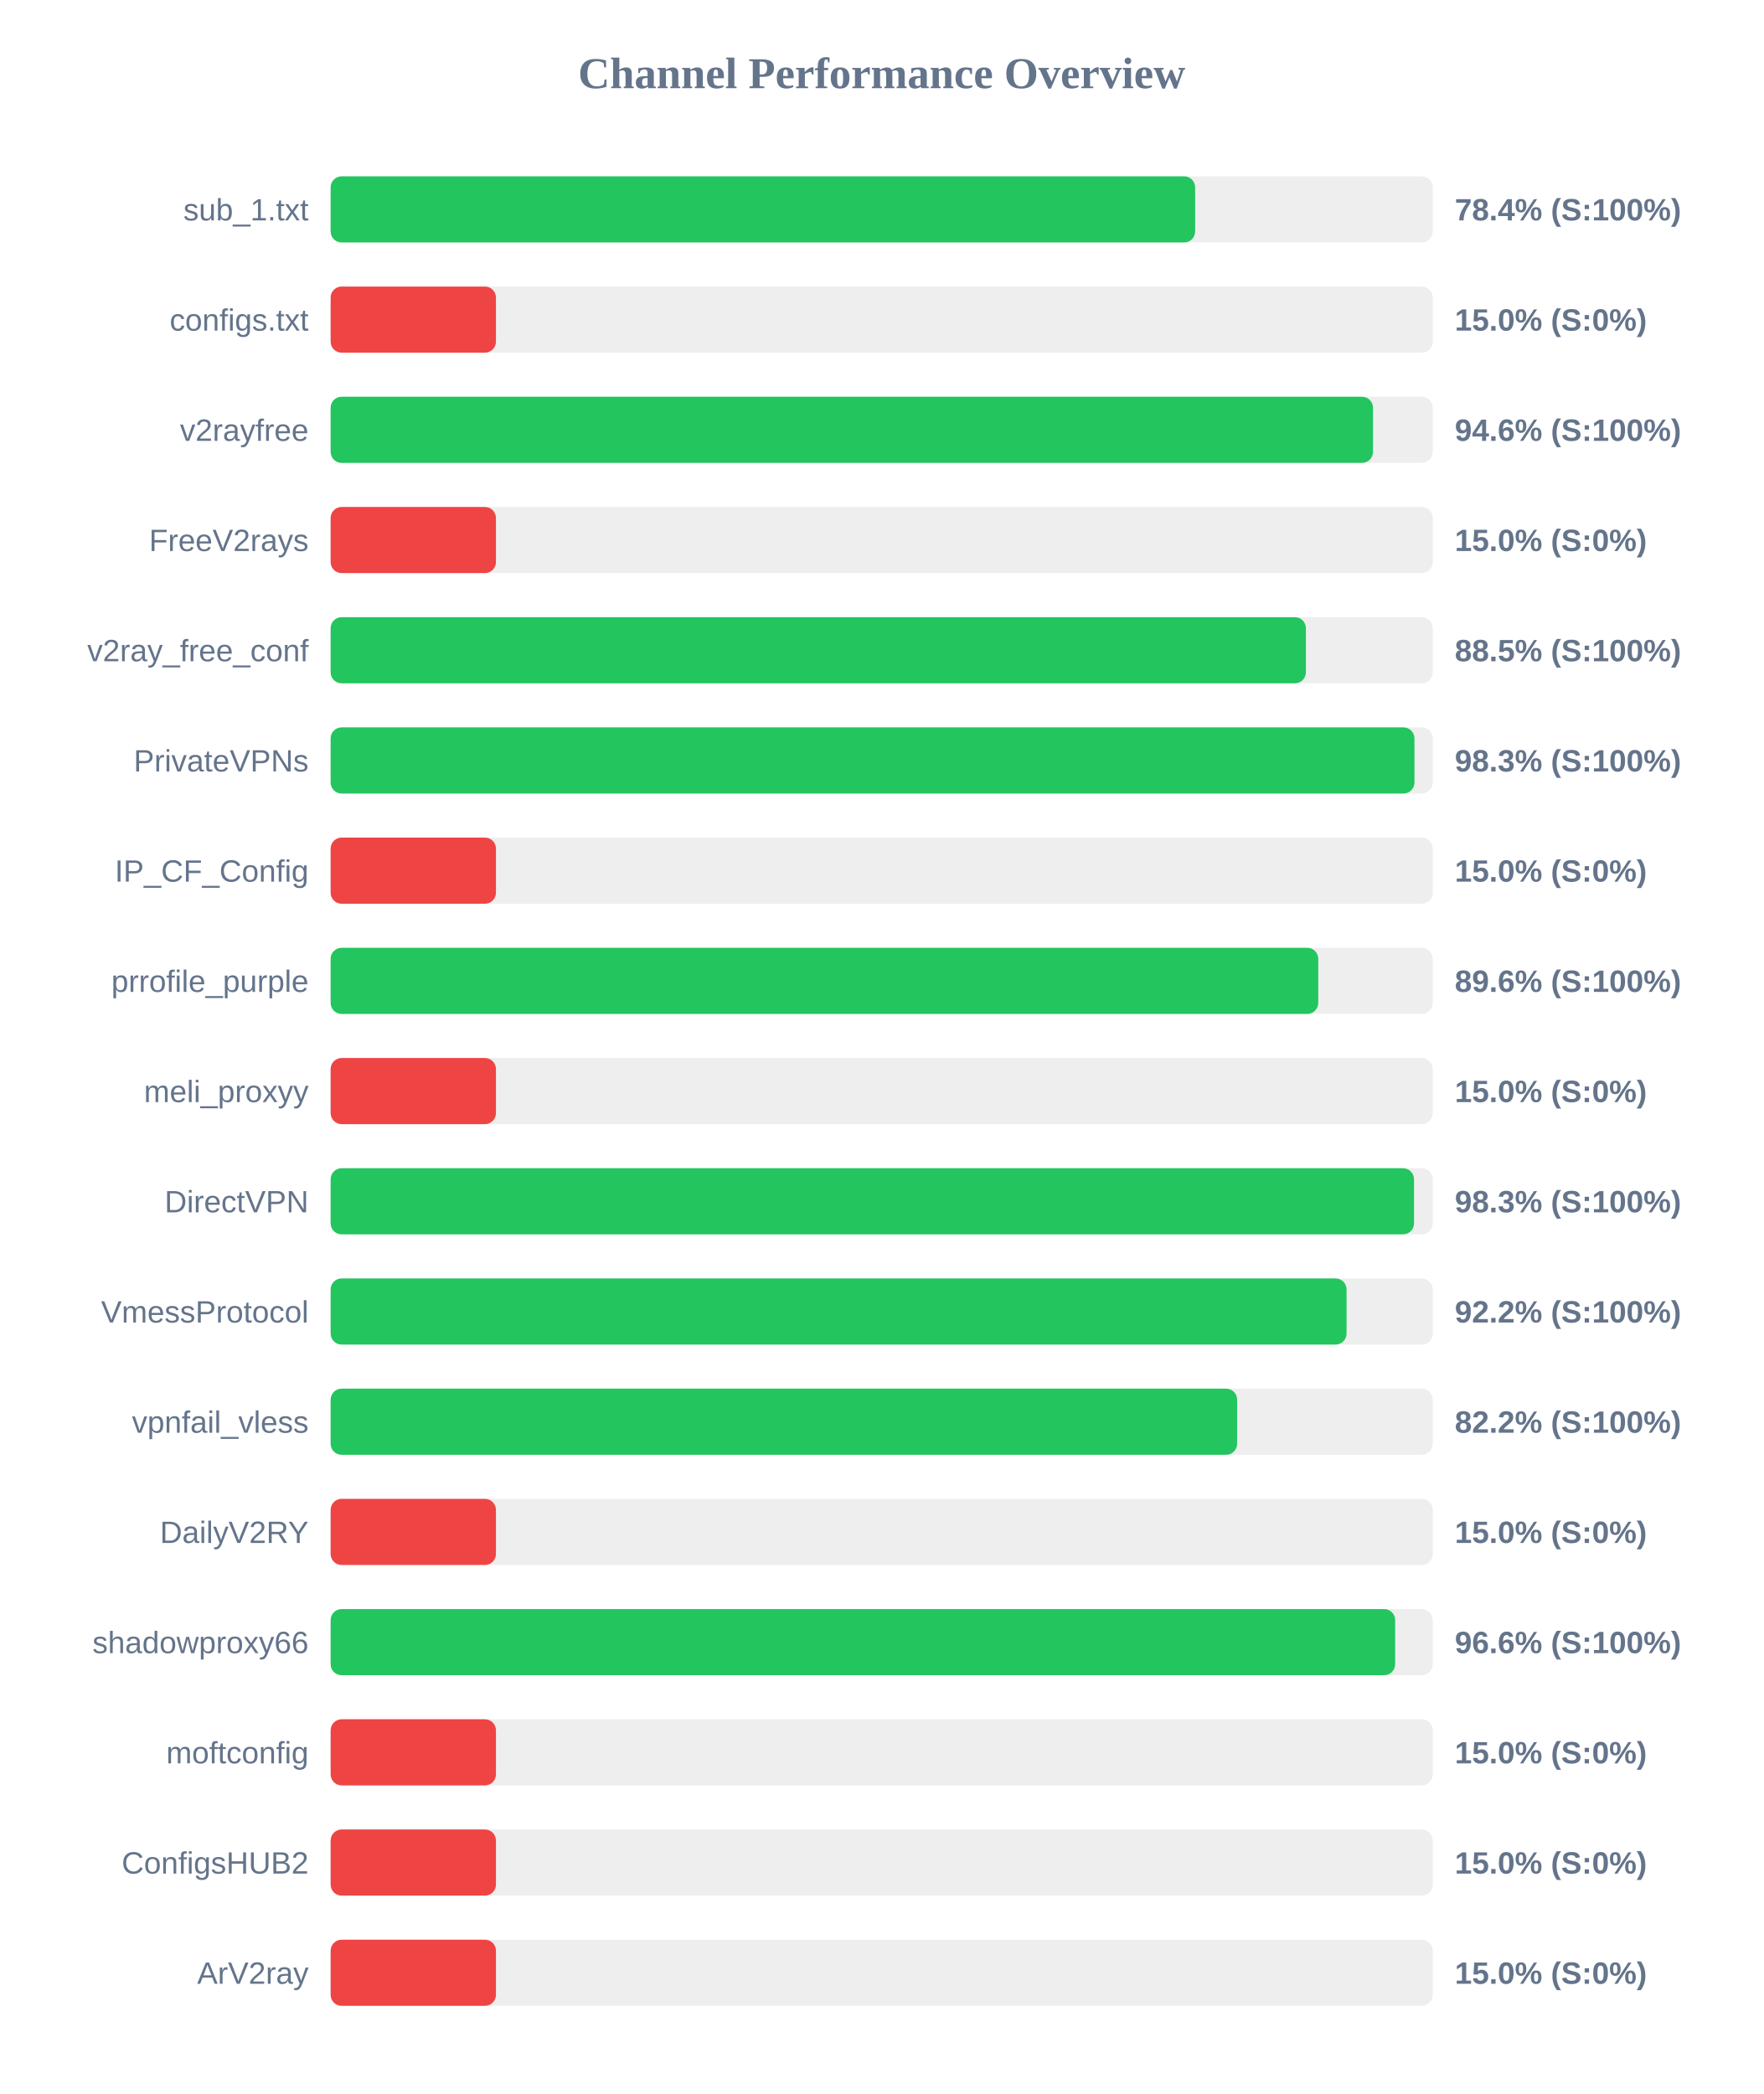
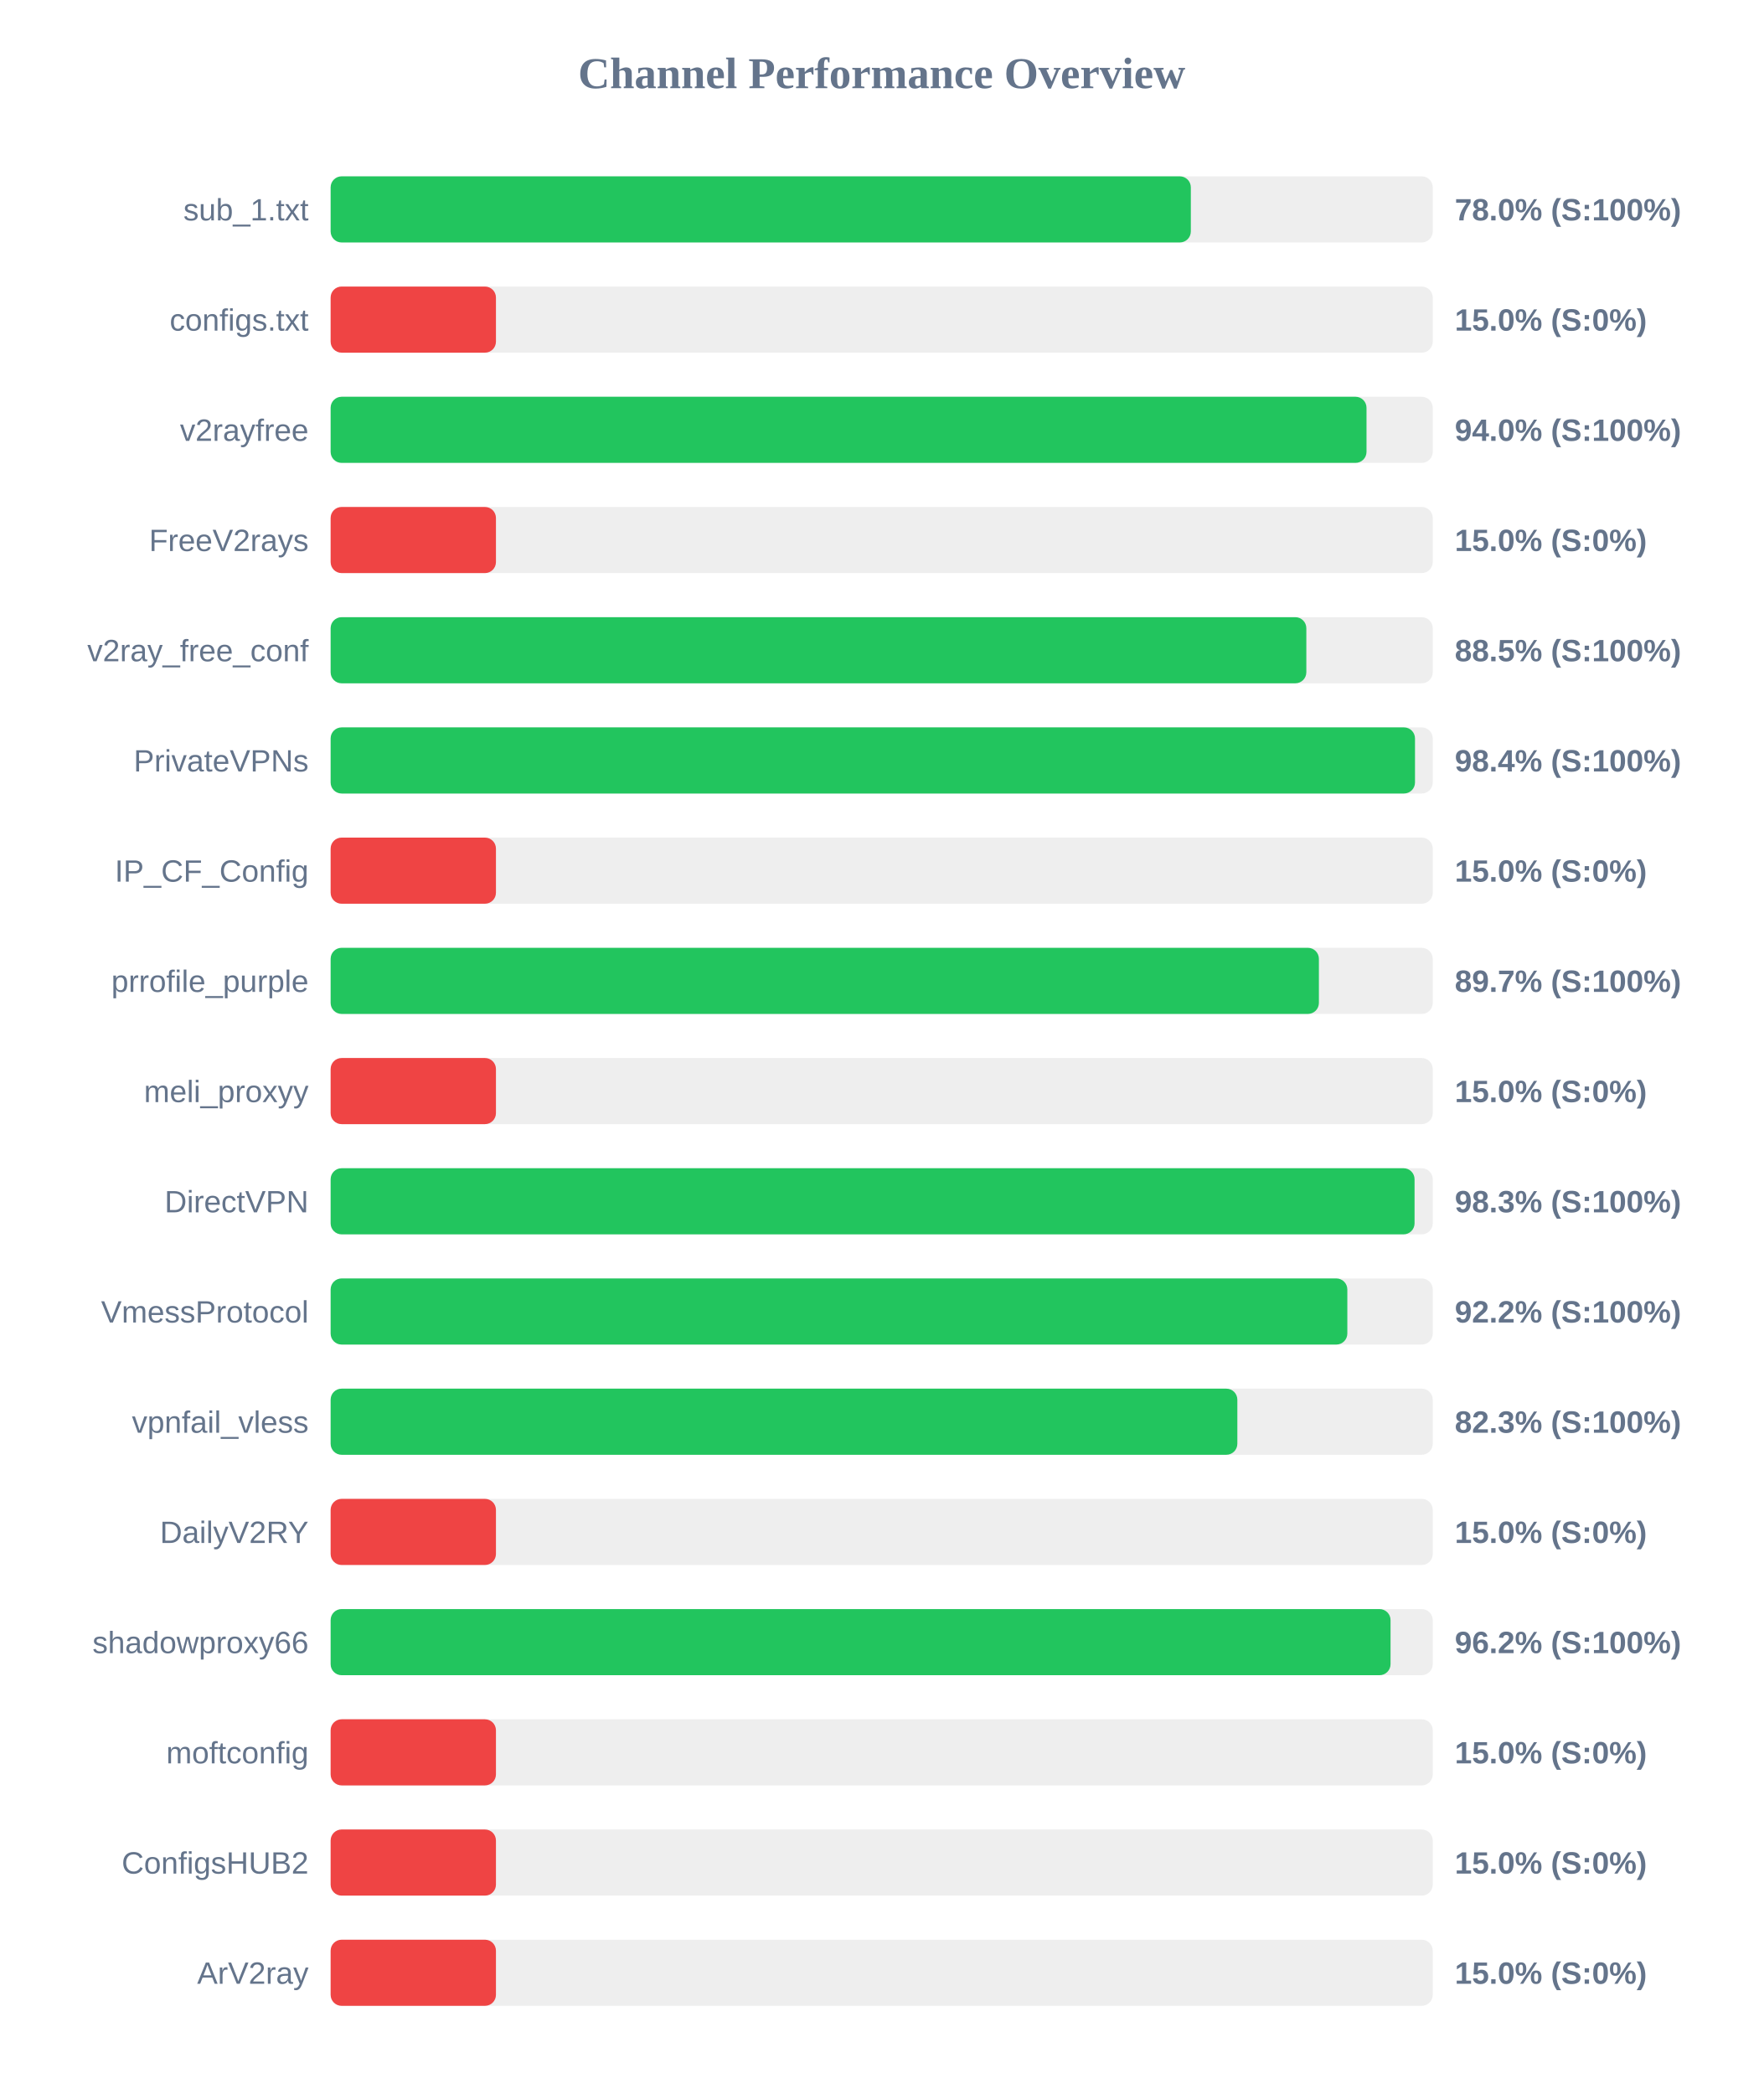
<svg xmlns="http://www.w3.org/2000/svg" width="800" height="950" version="1.1">
  <style>
        .row { font: 14px Arial; fill: #64748b; }
        .score { font: bold 14px Arial; fill: #64748b; }
    </style>
  <text x="400" y="40" text-anchor="middle" font-size="20px" font-weight="bold" fill="#64748b">Channel Performance Overview</text>
  <rect x="150" y="80" width="500" height="30" fill="#eee" rx="5" />
-   <rect x="150" y="80" width="392.2" height="30" fill="#22c55e" rx="5" />
+   <rect x="150" y="80" width="390.25" height="30" fill="#22c55e" rx="5" />
  <text x="140" y="100" text-anchor="end" class="row">sub_1.txt</text>
-   <text x="660" y="100" text-anchor="start" class="score">78.4% (S:100%)</text>
+   <text x="660" y="100" text-anchor="start" class="score">78.0% (S:100%)</text>
  <rect x="150" y="130" width="500" height="30" fill="#eee" rx="5" />
  <rect x="150" y="130" width="75.0" height="30" fill="#ef4444" rx="5" />
  <text x="140" y="150" text-anchor="end" class="row">configs.txt</text>
  <text x="660" y="150" text-anchor="start" class="score">15.0% (S:0%)</text>
  <rect x="150" y="180" width="500" height="30" fill="#eee" rx="5" />
-   <rect x="150" y="180" width="472.9" height="30" fill="#22c55e" rx="5" />
+   <rect x="150" y="180" width="469.95" height="30" fill="#22c55e" rx="5" />
  <text x="140" y="200" text-anchor="end" class="row">v2rayfree</text>
-   <text x="660" y="200" text-anchor="start" class="score">94.6% (S:100%)</text>
+   <text x="660" y="200" text-anchor="start" class="score">94.0% (S:100%)</text>
  <rect x="150" y="230" width="500" height="30" fill="#eee" rx="5" />
  <rect x="150" y="230" width="75.0" height="30" fill="#ef4444" rx="5" />
  <text x="140" y="250" text-anchor="end" class="row">FreeV2rays</text>
  <text x="660" y="250" text-anchor="start" class="score">15.0% (S:0%)</text>
  <rect x="150" y="280" width="500" height="30" fill="#eee" rx="5" />
-   <rect x="150" y="280" width="442.45" height="30" fill="#22c55e" rx="5" />
+   <rect x="150" y="280" width="442.65" height="30" fill="#22c55e" rx="5" />
  <text x="140" y="300" text-anchor="end" class="row">v2ray_free_conf</text>
  <text x="660" y="300" text-anchor="start" class="score">88.5% (S:100%)</text>
  <rect x="150" y="330" width="500" height="30" fill="#eee" rx="5" />
-   <rect x="150" y="330" width="491.7" height="30" fill="#22c55e" rx="5" />
+   <rect x="150" y="330" width="491.95" height="30" fill="#22c55e" rx="5" />
  <text x="140" y="350" text-anchor="end" class="row">PrivateVPNs</text>
-   <text x="660" y="350" text-anchor="start" class="score">98.3% (S:100%)</text>
+   <text x="660" y="350" text-anchor="start" class="score">98.4% (S:100%)</text>
  <rect x="150" y="380" width="500" height="30" fill="#eee" rx="5" />
  <rect x="150" y="380" width="75.0" height="30" fill="#ef4444" rx="5" />
  <text x="140" y="400" text-anchor="end" class="row">IP_CF_Config</text>
  <text x="660" y="400" text-anchor="start" class="score">15.0% (S:0%)</text>
  <rect x="150" y="430" width="500" height="30" fill="#eee" rx="5" />
-   <rect x="150" y="430" width="448.05" height="30" fill="#22c55e" rx="5" />
+   <rect x="150" y="430" width="448.35" height="30" fill="#22c55e" rx="5" />
  <text x="140" y="450" text-anchor="end" class="row">prrofile_purple</text>
-   <text x="660" y="450" text-anchor="start" class="score">89.6% (S:100%)</text>
+   <text x="660" y="450" text-anchor="start" class="score">89.7% (S:100%)</text>
  <rect x="150" y="480" width="500" height="30" fill="#eee" rx="5" />
  <rect x="150" y="480" width="75.0" height="30" fill="#ef4444" rx="5" />
  <text x="140" y="500" text-anchor="end" class="row">meli_proxyy</text>
  <text x="660" y="500" text-anchor="start" class="score">15.0% (S:0%)</text>
  <rect x="150" y="530" width="500" height="30" fill="#eee" rx="5" />
-   <rect x="150" y="530" width="491.5" height="30" fill="#22c55e" rx="5" />
+   <rect x="150" y="530" width="491.75" height="30" fill="#22c55e" rx="5" />
  <text x="140" y="550" text-anchor="end" class="row">DirectVPN</text>
  <text x="660" y="550" text-anchor="start" class="score">98.3% (S:100%)</text>
  <rect x="150" y="580" width="500" height="30" fill="#eee" rx="5" />
-   <rect x="150" y="580" width="460.9" height="30" fill="#22c55e" rx="5" />
+   <rect x="150" y="580" width="461.25" height="30" fill="#22c55e" rx="5" />
  <text x="140" y="600" text-anchor="end" class="row">VmessProtocol</text>
  <text x="660" y="600" text-anchor="start" class="score">92.2% (S:100%)</text>
  <rect x="150" y="630" width="500" height="30" fill="#eee" rx="5" />
-   <rect x="150" y="630" width="411.25" height="30" fill="#22c55e" rx="5" />
+   <rect x="150" y="630" width="411.35" height="30" fill="#22c55e" rx="5" />
  <text x="140" y="650" text-anchor="end" class="row">vpnfail_vless</text>
-   <text x="660" y="650" text-anchor="start" class="score">82.2% (S:100%)</text>
+   <text x="660" y="650" text-anchor="start" class="score">82.3% (S:100%)</text>
  <rect x="150" y="680" width="500" height="30" fill="#eee" rx="5" />
  <rect x="150" y="680" width="75.0" height="30" fill="#ef4444" rx="5" />
  <text x="140" y="700" text-anchor="end" class="row">DailyV2RY</text>
  <text x="660" y="700" text-anchor="start" class="score">15.0% (S:0%)</text>
  <rect x="150" y="730" width="500" height="30" fill="#eee" rx="5" />
-   <rect x="150" y="730" width="482.95" height="30" fill="#22c55e" rx="5" />
+   <rect x="150" y="730" width="480.85" height="30" fill="#22c55e" rx="5" />
  <text x="140" y="750" text-anchor="end" class="row">shadowproxy66</text>
-   <text x="660" y="750" text-anchor="start" class="score">96.6% (S:100%)</text>
+   <text x="660" y="750" text-anchor="start" class="score">96.2% (S:100%)</text>
  <rect x="150" y="780" width="500" height="30" fill="#eee" rx="5" />
  <rect x="150" y="780" width="75.0" height="30" fill="#ef4444" rx="5" />
  <text x="140" y="800" text-anchor="end" class="row">moftconfig</text>
  <text x="660" y="800" text-anchor="start" class="score">15.0% (S:0%)</text>
  <rect x="150" y="830" width="500" height="30" fill="#eee" rx="5" />
  <rect x="150" y="830" width="75.0" height="30" fill="#ef4444" rx="5" />
  <text x="140" y="850" text-anchor="end" class="row">ConfigsHUB2</text>
  <text x="660" y="850" text-anchor="start" class="score">15.0% (S:0%)</text>
  <rect x="150" y="880" width="500" height="30" fill="#eee" rx="5" />
  <rect x="150" y="880" width="75.0" height="30" fill="#ef4444" rx="5" />
  <text x="140" y="900" text-anchor="end" class="row">ArV2ray</text>
  <text x="660" y="900" text-anchor="start" class="score">15.0% (S:0%)</text>
</svg>
